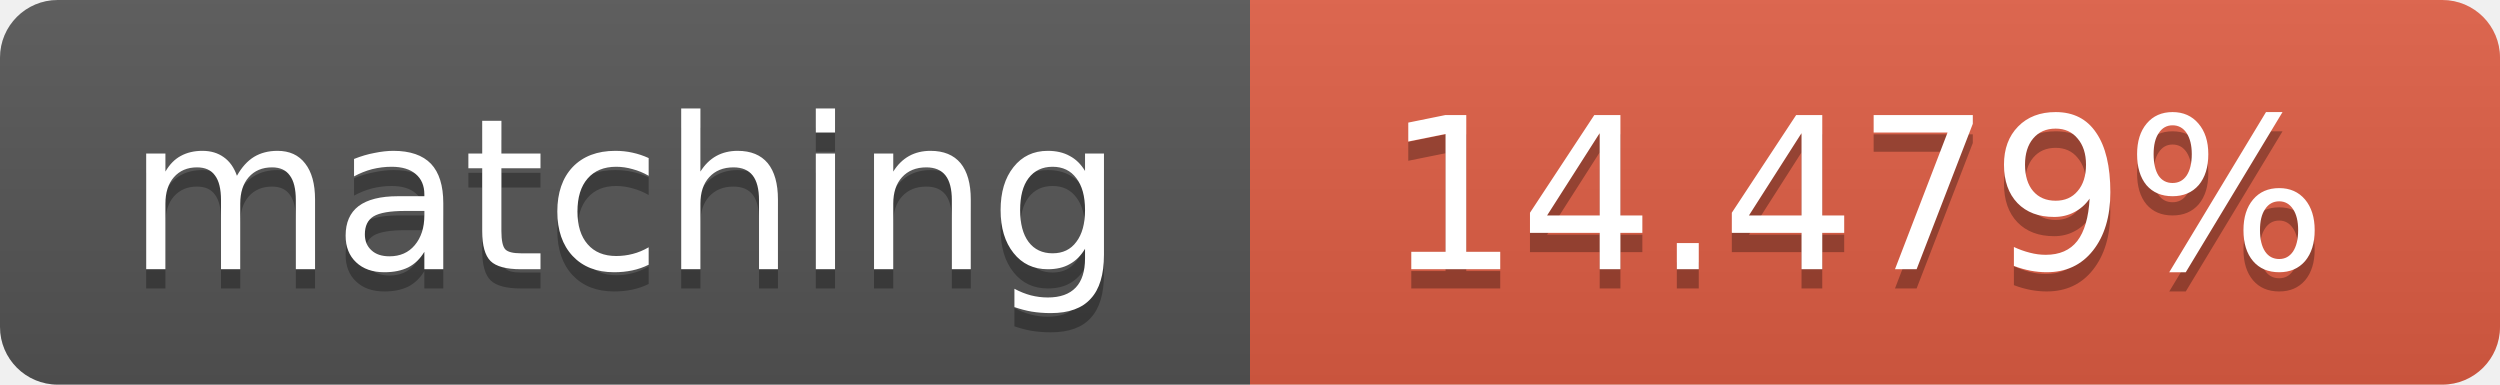
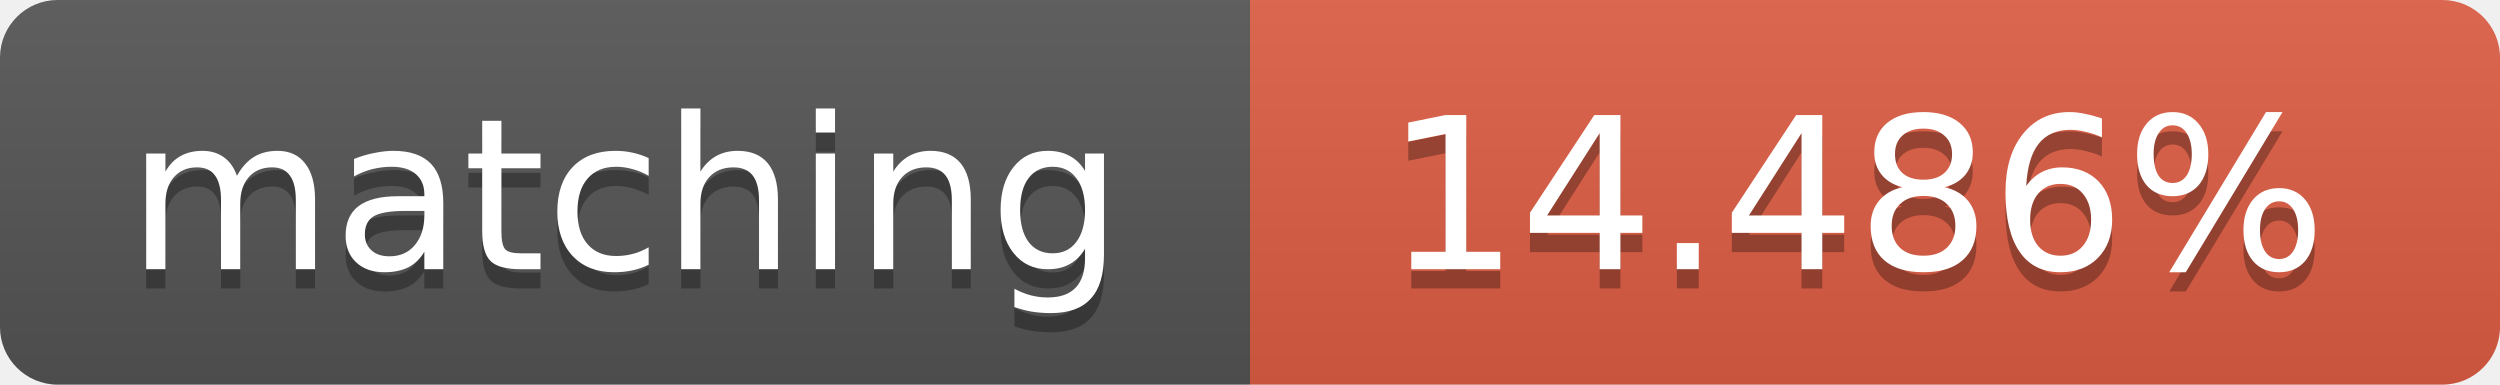
<svg xmlns="http://www.w3.org/2000/svg" width="130" height="20">
  <linearGradient id="b" x2="0" y2="100%">
    <stop offset="0" stop-color="#bbb" stop-opacity=".1" />
    <stop offset="1" stop-opacity=".1" />
  </linearGradient>
  <clipPath id="a">
    <rect width="130" height="20" rx="3" fill="#fff" />
  </clipPath>
  <g clip-path="url(#a)">
    <path fill="#555" d="M0 0h65v20H0z" />
    <path fill="#e05d44" d="M65 0h65v20H65z" />
    <path fill="url(#b)" d="M0 0h130v20H0z" />
  </g>
  <g fill="#fff" text-anchor="middle" font-family="DejaVu Sans,Verdana,Geneva,sans-serif" font-size="11">
    <text x="32.5" y="15" fill="#010101" fill-opacity=".3">matching</text>
    <text x="32.5" y="14">matching</text>
-     <text x="96.5" y="15" fill="#010101" fill-opacity=".3">14.479%</text>
-     <text x="96.5" y="14">14.479%</text>
+     <text x="96.5" y="15" fill="#010101" fill-opacity=".3">14.486%</text>
+     <text x="96.5" y="14">14.486%</text>
  </g>
</svg>
